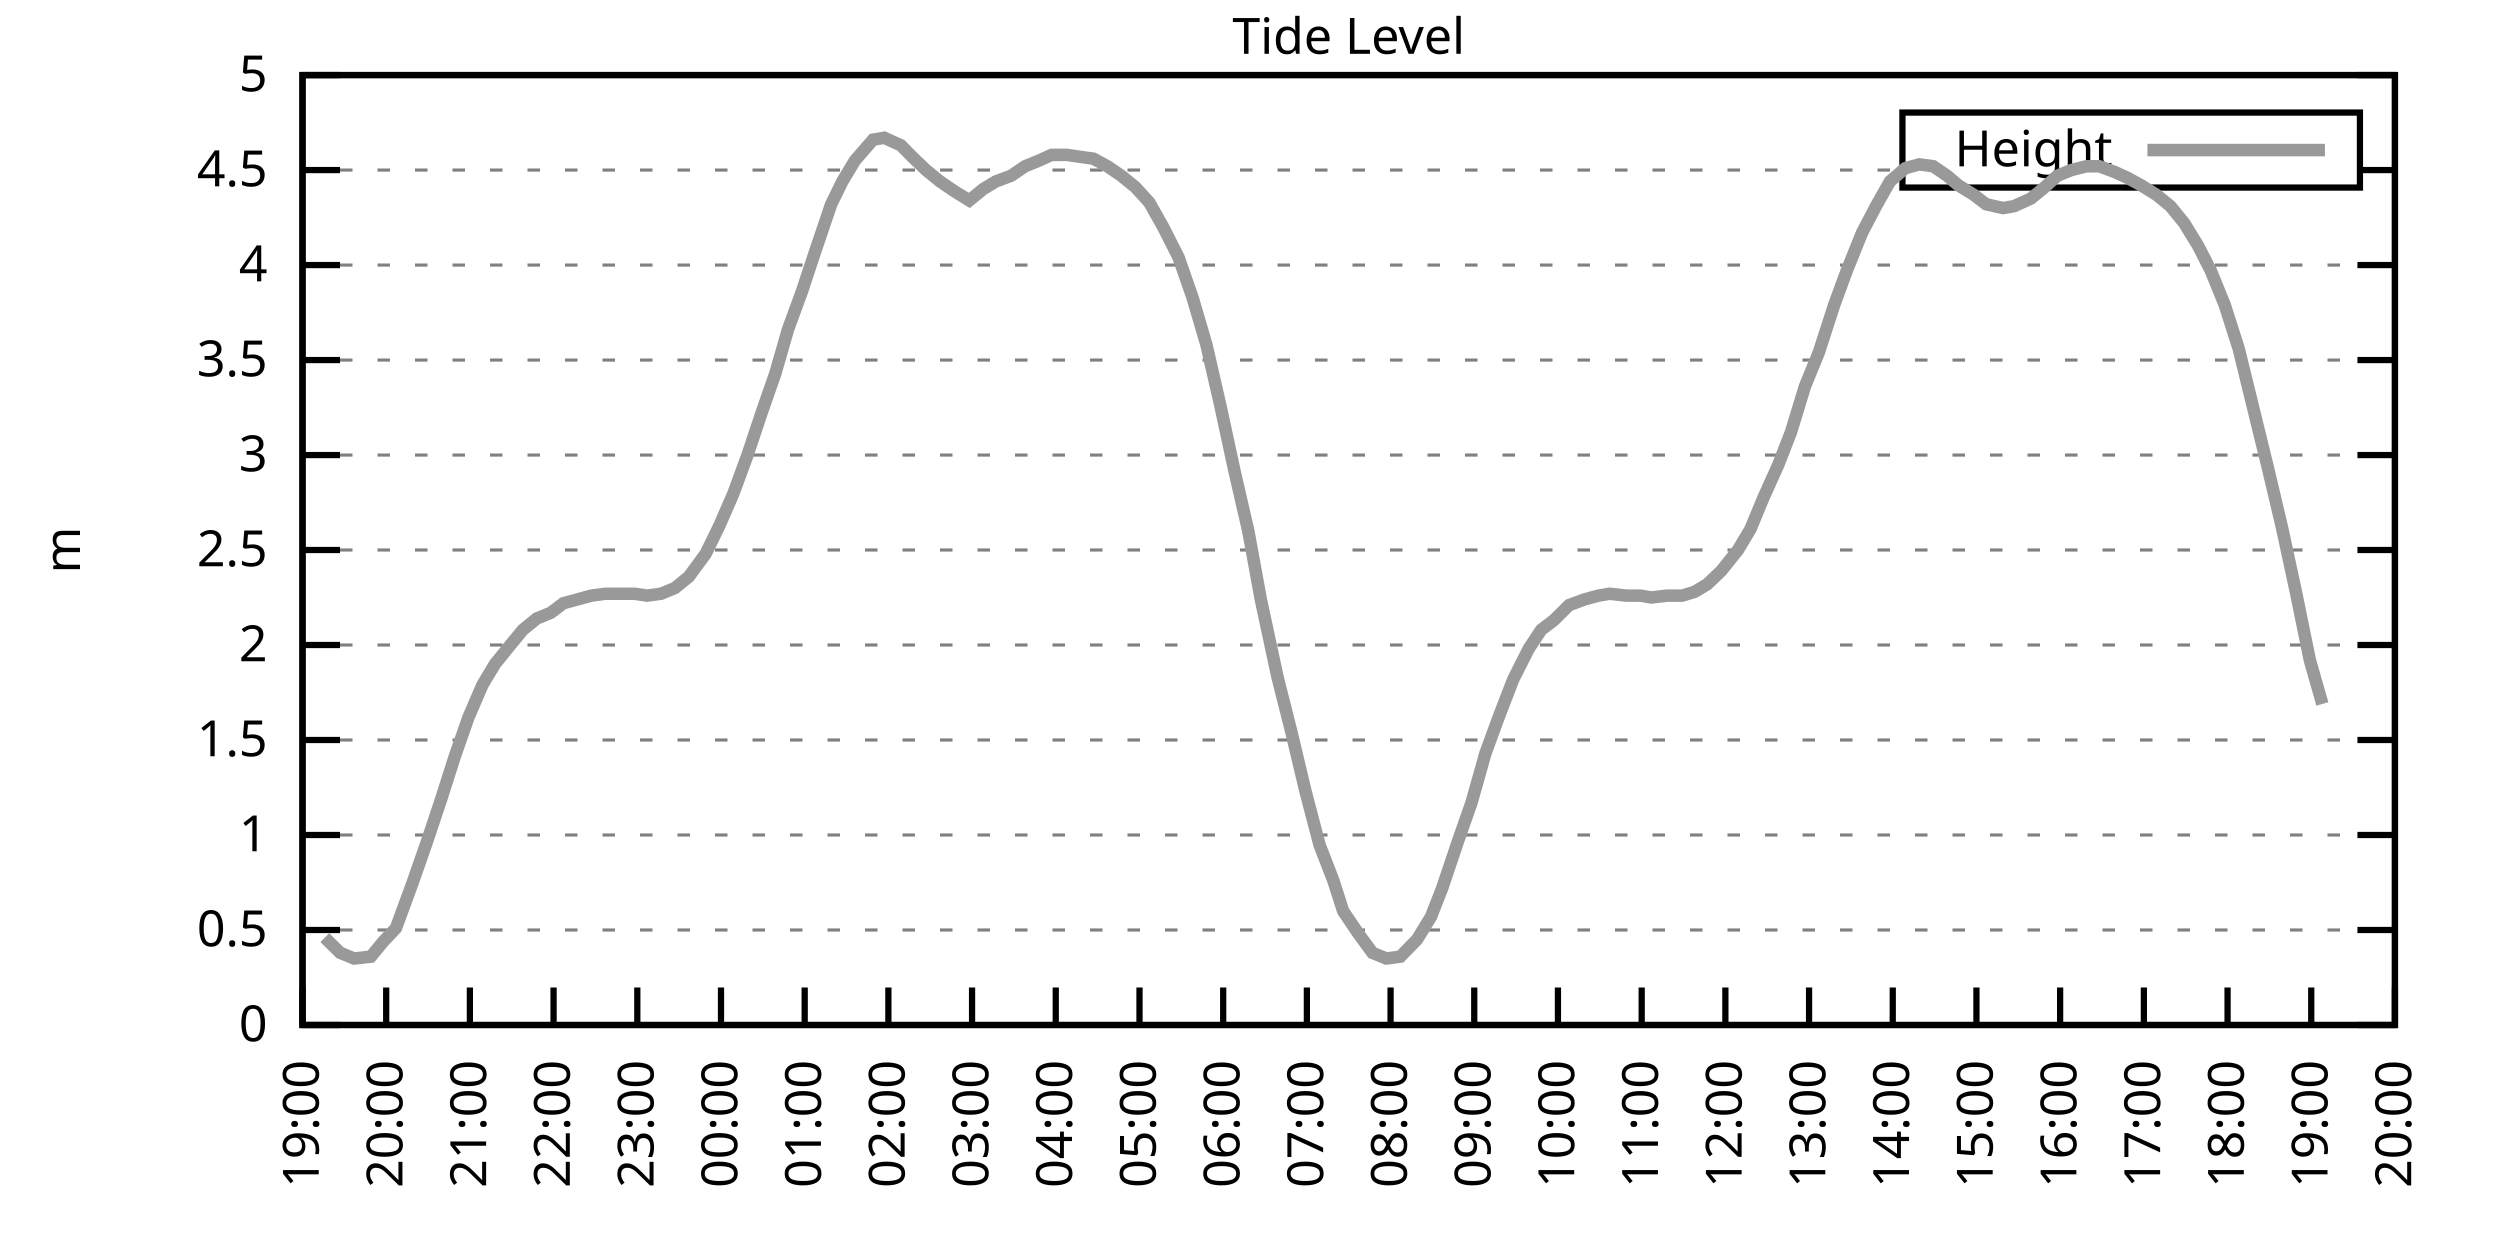
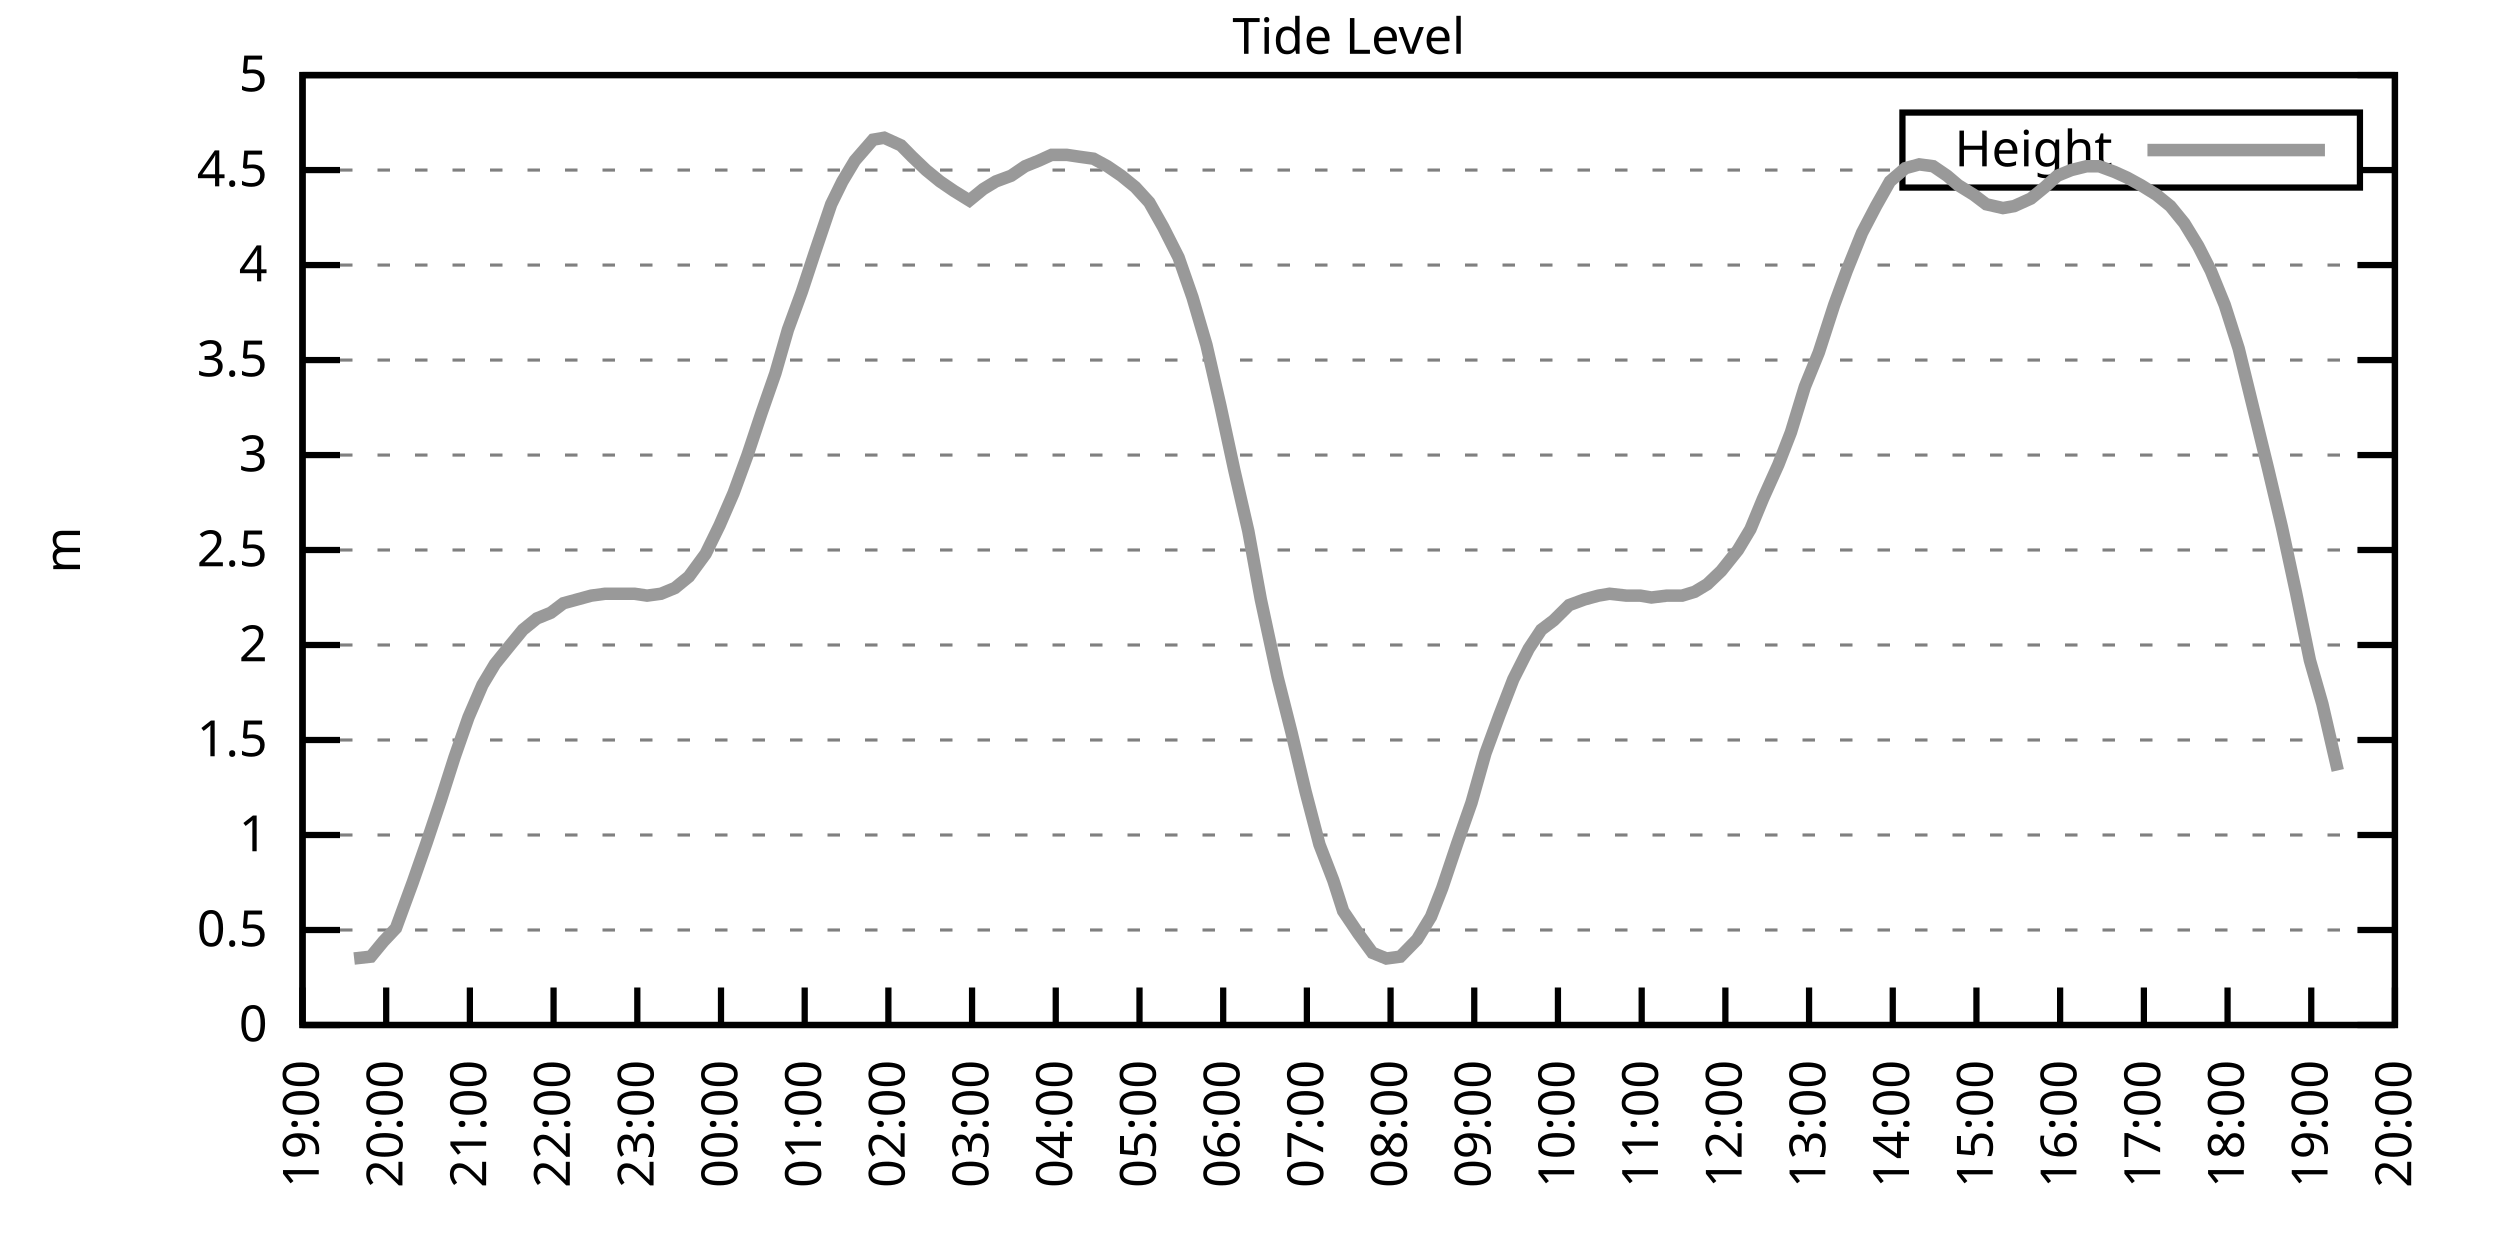
<svg xmlns="http://www.w3.org/2000/svg" xmlns:xlink="http://www.w3.org/1999/xlink" width="400" height="200" viewBox="0 0 400 200">
  <g id="gnuplot_canvas">
    <rect x="0" y="0" width="400" height="200" fill="none" />
    <defs>
      <circle id="gpDot" r="0.5" stroke-width="0.5" stroke="currentColor" />
      <path id="gpPt0" stroke-width="0.333" stroke="currentColor" d="M-1,0 h2 M0,-1 v2" />
      <path id="gpPt1" stroke-width="0.333" stroke="currentColor" d="M-1,-1 L1,1 M1,-1 L-1,1" />
      <path id="gpPt2" stroke-width="0.333" stroke="currentColor" d="M-1,0 L1,0 M0,-1 L0,1 M-1,-1 L1,1 M-1,1 L1,-1" />
      <rect id="gpPt3" stroke-width="0.333" stroke="currentColor" x="-1" y="-1" width="2" height="2" />
      <rect id="gpPt4" stroke-width="0.333" stroke="currentColor" fill="currentColor" x="-1" y="-1" width="2" height="2" />
      <circle id="gpPt5" stroke-width="0.333" stroke="currentColor" cx="0" cy="0" r="1" />
      <use xlink:href="#gpPt5" id="gpPt6" fill="currentColor" stroke="none" />
      <path id="gpPt7" stroke-width="0.333" stroke="currentColor" d="M0,-1.33 L-1.33,0.67 L1.33,0.67 z" />
      <use xlink:href="#gpPt7" id="gpPt8" fill="currentColor" stroke="none" />
      <use xlink:href="#gpPt7" id="gpPt9" stroke="currentColor" transform="rotate(180)" />
      <use xlink:href="#gpPt9" id="gpPt10" fill="currentColor" stroke="none" />
      <use xlink:href="#gpPt3" id="gpPt11" stroke="currentColor" transform="rotate(45)" />
      <use xlink:href="#gpPt11" id="gpPt12" fill="currentColor" stroke="none" />
      <path id="gpPt13" stroke-width="0.333" stroke="currentColor" d="M0,1.330 L1.265,0.411 L0.782,-1.067 L-0.782,-1.076 L-1.265,0.411 z" />
      <use xlink:href="#gpPt13" id="gpPt14" fill="currentColor" stroke="none" />
      <filter id="textbox" filterUnits="objectBoundingBox" x="0" y="0" height="1" width="1">
        <feFlood flood-color="white" flood-opacity="1" result="bgnd" />
        <feComposite in="SourceGraphic" in2="bgnd" operator="atop" />
      </filter>
      <filter id="greybox" filterUnits="objectBoundingBox" x="0" y="0" height="1" width="1">
        <feFlood flood-color="lightgrey" flood-opacity="1" result="grey" />
        <feComposite in="SourceGraphic" in2="grey" operator="atop" />
      </filter>
    </defs>
    <g fill="none" color="white" stroke="currentColor" stroke-width="1.00" stroke-linecap="butt" stroke-linejoin="miter">
</g>
    <g fill="none" color="black" stroke="currentColor" stroke-width="1.00" stroke-linecap="butt" stroke-linejoin="miter">
      <g stroke="none" shape-rendering="crispEdges">
        <polygon fill="rgb(255, 255, 255)" points="48.40,164.00 383.18,164.00 383.18,12.02 48.40,12.02 " />
      </g>
    </g>
    <g fill="none" color="black" stroke="currentColor" stroke-width="1.00" stroke-linecap="butt" stroke-linejoin="miter">
</g>
    <g fill="none" color="black" stroke="black" stroke-width="0.50" stroke-linecap="butt" stroke-linejoin="miter">
</g>
    <g fill="none" color="gray" stroke="currentColor" stroke-width="0.50" stroke-linecap="butt" stroke-linejoin="miter">
      <path stroke="gray" stroke-dasharray="2,4" class="gridline" d="M48.40,164.00 L383.19,164.00  " />
    </g>
    <g fill="none" color="gray" stroke="gray" stroke-width="1.00" stroke-linecap="butt" stroke-linejoin="miter">
</g>
    <g fill="none" color="black" stroke="currentColor" stroke-width="1.00" stroke-linecap="butt" stroke-linejoin="miter">
      <path stroke="black" d="M48.40,164.00 L54.40,164.00 M383.19,164.00 L377.19,164.00  " />
      <g transform="translate(42.80,166.60)" stroke="none" fill="black" font-family="Sans" font-size="8.00" text-anchor="end">
        <text>
          <tspan font-family="Sans"> 0</tspan>
        </text>
      </g>
    </g>
    <g fill="none" color="black" stroke="currentColor" stroke-width="1.00" stroke-linecap="butt" stroke-linejoin="miter">
</g>
    <g fill="none" color="black" stroke="black" stroke-width="0.50" stroke-linecap="butt" stroke-linejoin="miter">
</g>
    <g fill="none" color="gray" stroke="currentColor" stroke-width="0.50" stroke-linecap="butt" stroke-linejoin="miter">
      <path stroke="gray" stroke-dasharray="2,4" class="gridline" d="M48.40,148.80 L383.19,148.80  " />
    </g>
    <g fill="none" color="gray" stroke="gray" stroke-width="1.00" stroke-linecap="butt" stroke-linejoin="miter">
</g>
    <g fill="none" color="black" stroke="currentColor" stroke-width="1.00" stroke-linecap="butt" stroke-linejoin="miter">
      <path stroke="black" d="M48.40,148.80 L54.40,148.80 M383.19,148.80 L377.19,148.80  " />
      <g transform="translate(42.80,151.40)" stroke="none" fill="black" font-family="Sans" font-size="8.00" text-anchor="end">
        <text>
          <tspan font-family="Sans"> 0.5</tspan>
        </text>
      </g>
    </g>
    <g fill="none" color="black" stroke="currentColor" stroke-width="1.00" stroke-linecap="butt" stroke-linejoin="miter">
</g>
    <g fill="none" color="black" stroke="black" stroke-width="0.50" stroke-linecap="butt" stroke-linejoin="miter">
</g>
    <g fill="none" color="gray" stroke="currentColor" stroke-width="0.50" stroke-linecap="butt" stroke-linejoin="miter">
      <path stroke="gray" stroke-dasharray="2,4" class="gridline" d="M48.40,133.60 L383.19,133.60  " />
    </g>
    <g fill="none" color="gray" stroke="gray" stroke-width="1.00" stroke-linecap="butt" stroke-linejoin="miter">
</g>
    <g fill="none" color="black" stroke="currentColor" stroke-width="1.00" stroke-linecap="butt" stroke-linejoin="miter">
      <path stroke="black" d="M48.40,133.60 L54.40,133.60 M383.19,133.60 L377.19,133.60  " />
      <g transform="translate(42.80,136.20)" stroke="none" fill="black" font-family="Sans" font-size="8.00" text-anchor="end">
        <text>
          <tspan font-family="Sans"> 1</tspan>
        </text>
      </g>
    </g>
    <g fill="none" color="black" stroke="currentColor" stroke-width="1.00" stroke-linecap="butt" stroke-linejoin="miter">
</g>
    <g fill="none" color="black" stroke="black" stroke-width="0.50" stroke-linecap="butt" stroke-linejoin="miter">
</g>
    <g fill="none" color="gray" stroke="currentColor" stroke-width="0.50" stroke-linecap="butt" stroke-linejoin="miter">
      <path stroke="gray" stroke-dasharray="2,4" class="gridline" d="M48.40,118.40 L383.19,118.40  " />
    </g>
    <g fill="none" color="gray" stroke="gray" stroke-width="1.00" stroke-linecap="butt" stroke-linejoin="miter">
</g>
    <g fill="none" color="black" stroke="currentColor" stroke-width="1.00" stroke-linecap="butt" stroke-linejoin="miter">
      <path stroke="black" d="M48.40,118.40 L54.40,118.40 M383.19,118.40 L377.19,118.40  " />
      <g transform="translate(42.80,121.00)" stroke="none" fill="black" font-family="Sans" font-size="8.00" text-anchor="end">
        <text>
          <tspan font-family="Sans"> 1.5</tspan>
        </text>
      </g>
    </g>
    <g fill="none" color="black" stroke="currentColor" stroke-width="1.00" stroke-linecap="butt" stroke-linejoin="miter">
</g>
    <g fill="none" color="black" stroke="black" stroke-width="0.50" stroke-linecap="butt" stroke-linejoin="miter">
</g>
    <g fill="none" color="gray" stroke="currentColor" stroke-width="0.50" stroke-linecap="butt" stroke-linejoin="miter">
      <path stroke="gray" stroke-dasharray="2,4" class="gridline" d="M48.40,103.20 L383.19,103.20  " />
    </g>
    <g fill="none" color="gray" stroke="gray" stroke-width="1.00" stroke-linecap="butt" stroke-linejoin="miter">
</g>
    <g fill="none" color="black" stroke="currentColor" stroke-width="1.00" stroke-linecap="butt" stroke-linejoin="miter">
      <path stroke="black" d="M48.40,103.20 L54.40,103.20 M383.19,103.20 L377.19,103.20  " />
      <g transform="translate(42.80,105.80)" stroke="none" fill="black" font-family="Sans" font-size="8.00" text-anchor="end">
        <text>
          <tspan font-family="Sans"> 2</tspan>
        </text>
      </g>
    </g>
    <g fill="none" color="black" stroke="currentColor" stroke-width="1.00" stroke-linecap="butt" stroke-linejoin="miter">
</g>
    <g fill="none" color="black" stroke="black" stroke-width="0.50" stroke-linecap="butt" stroke-linejoin="miter">
</g>
    <g fill="none" color="gray" stroke="currentColor" stroke-width="0.50" stroke-linecap="butt" stroke-linejoin="miter">
      <path stroke="gray" stroke-dasharray="2,4" class="gridline" d="M48.40,88.00 L383.19,88.00  " />
    </g>
    <g fill="none" color="gray" stroke="gray" stroke-width="1.00" stroke-linecap="butt" stroke-linejoin="miter">
</g>
    <g fill="none" color="black" stroke="currentColor" stroke-width="1.00" stroke-linecap="butt" stroke-linejoin="miter">
      <path stroke="black" d="M48.40,88.00 L54.40,88.00 M383.19,88.00 L377.19,88.00  " />
      <g transform="translate(42.80,90.60)" stroke="none" fill="black" font-family="Sans" font-size="8.00" text-anchor="end">
        <text>
          <tspan font-family="Sans"> 2.5</tspan>
        </text>
      </g>
    </g>
    <g fill="none" color="black" stroke="currentColor" stroke-width="1.00" stroke-linecap="butt" stroke-linejoin="miter">
</g>
    <g fill="none" color="black" stroke="black" stroke-width="0.50" stroke-linecap="butt" stroke-linejoin="miter">
</g>
    <g fill="none" color="gray" stroke="currentColor" stroke-width="0.50" stroke-linecap="butt" stroke-linejoin="miter">
      <path stroke="gray" stroke-dasharray="2,4" class="gridline" d="M48.40,72.81 L383.19,72.81  " />
    </g>
    <g fill="none" color="gray" stroke="gray" stroke-width="1.00" stroke-linecap="butt" stroke-linejoin="miter">
</g>
    <g fill="none" color="black" stroke="currentColor" stroke-width="1.00" stroke-linecap="butt" stroke-linejoin="miter">
      <path stroke="black" d="M48.40,72.81 L54.40,72.81 M383.19,72.81 L377.19,72.81  " />
      <g transform="translate(42.80,75.41)" stroke="none" fill="black" font-family="Sans" font-size="8.00" text-anchor="end">
        <text>
          <tspan font-family="Sans"> 3</tspan>
        </text>
      </g>
    </g>
    <g fill="none" color="black" stroke="currentColor" stroke-width="1.00" stroke-linecap="butt" stroke-linejoin="miter">
</g>
    <g fill="none" color="black" stroke="black" stroke-width="0.50" stroke-linecap="butt" stroke-linejoin="miter">
</g>
    <g fill="none" color="gray" stroke="currentColor" stroke-width="0.50" stroke-linecap="butt" stroke-linejoin="miter">
      <path stroke="gray" stroke-dasharray="2,4" class="gridline" d="M48.40,57.61 L383.19,57.61  " />
    </g>
    <g fill="none" color="gray" stroke="gray" stroke-width="1.00" stroke-linecap="butt" stroke-linejoin="miter">
</g>
    <g fill="none" color="black" stroke="currentColor" stroke-width="1.00" stroke-linecap="butt" stroke-linejoin="miter">
      <path stroke="black" d="M48.40,57.61 L54.40,57.61 M383.19,57.61 L377.19,57.61  " />
      <g transform="translate(42.80,60.21)" stroke="none" fill="black" font-family="Sans" font-size="8.00" text-anchor="end">
        <text>
          <tspan font-family="Sans"> 3.5</tspan>
        </text>
      </g>
    </g>
    <g fill="none" color="black" stroke="currentColor" stroke-width="1.00" stroke-linecap="butt" stroke-linejoin="miter">
</g>
    <g fill="none" color="black" stroke="black" stroke-width="0.50" stroke-linecap="butt" stroke-linejoin="miter">
</g>
    <g fill="none" color="gray" stroke="currentColor" stroke-width="0.50" stroke-linecap="butt" stroke-linejoin="miter">
      <path stroke="gray" stroke-dasharray="2,4" class="gridline" d="M48.40,42.41 L383.19,42.41  " />
    </g>
    <g fill="none" color="gray" stroke="gray" stroke-width="1.00" stroke-linecap="butt" stroke-linejoin="miter">
</g>
    <g fill="none" color="black" stroke="currentColor" stroke-width="1.00" stroke-linecap="butt" stroke-linejoin="miter">
      <path stroke="black" d="M48.40,42.41 L54.40,42.41 M383.19,42.41 L377.19,42.41  " />
      <g transform="translate(42.80,45.01)" stroke="none" fill="black" font-family="Sans" font-size="8.00" text-anchor="end">
        <text>
          <tspan font-family="Sans"> 4</tspan>
        </text>
      </g>
    </g>
    <g fill="none" color="black" stroke="currentColor" stroke-width="1.00" stroke-linecap="butt" stroke-linejoin="miter">
</g>
    <g fill="none" color="black" stroke="black" stroke-width="0.50" stroke-linecap="butt" stroke-linejoin="miter">
</g>
    <g fill="none" color="gray" stroke="currentColor" stroke-width="0.50" stroke-linecap="butt" stroke-linejoin="miter">
      <path stroke="gray" stroke-dasharray="2,4" class="gridline" d="M48.40,27.21 L304.39,27.21 M377.59,27.21 L383.19,27.21  " />
    </g>
    <g fill="none" color="gray" stroke="gray" stroke-width="1.00" stroke-linecap="butt" stroke-linejoin="miter">
</g>
    <g fill="none" color="black" stroke="currentColor" stroke-width="1.00" stroke-linecap="butt" stroke-linejoin="miter">
      <path stroke="black" d="M48.40,27.21 L54.40,27.21 M383.19,27.21 L377.19,27.21  " />
      <g transform="translate(42.80,29.81)" stroke="none" fill="black" font-family="Sans" font-size="8.00" text-anchor="end">
        <text>
          <tspan font-family="Sans"> 4.5</tspan>
        </text>
      </g>
    </g>
    <g fill="none" color="black" stroke="currentColor" stroke-width="1.00" stroke-linecap="butt" stroke-linejoin="miter">
</g>
    <g fill="none" color="black" stroke="black" stroke-width="0.50" stroke-linecap="butt" stroke-linejoin="miter">
</g>
    <g fill="none" color="gray" stroke="currentColor" stroke-width="0.50" stroke-linecap="butt" stroke-linejoin="miter">
      <path stroke="gray" stroke-dasharray="2,4" class="gridline" d="M48.40,12.01 L383.19,12.01  " />
    </g>
    <g fill="none" color="gray" stroke="gray" stroke-width="1.00" stroke-linecap="butt" stroke-linejoin="miter">
</g>
    <g fill="none" color="black" stroke="currentColor" stroke-width="1.00" stroke-linecap="butt" stroke-linejoin="miter">
      <path stroke="black" d="M48.40,12.01 L54.40,12.01 M383.19,12.01 L377.19,12.01  " />
      <g transform="translate(42.80,14.61)" stroke="none" fill="black" font-family="Sans" font-size="8.00" text-anchor="end">
        <text>
          <tspan font-family="Sans"> 5</tspan>
        </text>
      </g>
    </g>
    <g fill="none" color="black" stroke="currentColor" stroke-width="1.00" stroke-linecap="butt" stroke-linejoin="miter">
      <path stroke="black" d="M48.40,164.00 L48.40,158.00  " />
      <g transform="translate(51.00,169.60) rotate(270.00)" stroke="none" fill="black" font-family="Sans" font-size="8.00" text-anchor="end">
        <text>
          <tspan font-family="Sans">19:00</tspan>
        </text>
      </g>
    </g>
    <g fill="none" color="black" stroke="currentColor" stroke-width="1.00" stroke-linecap="butt" stroke-linejoin="miter">
      <path stroke="black" d="M61.79,164.00 L61.79,158.00  " />
      <g transform="translate(64.39,169.60) rotate(270.00)" stroke="none" fill="black" font-family="Sans" font-size="8.00" text-anchor="end">
        <text>
          <tspan font-family="Sans">20:00</tspan>
        </text>
      </g>
    </g>
    <g fill="none" color="black" stroke="currentColor" stroke-width="1.00" stroke-linecap="butt" stroke-linejoin="miter">
      <path stroke="black" d="M75.18,164.00 L75.18,158.00  " />
      <g transform="translate(77.78,169.60) rotate(270.00)" stroke="none" fill="black" font-family="Sans" font-size="8.00" text-anchor="end">
        <text>
          <tspan font-family="Sans">21:00</tspan>
        </text>
      </g>
    </g>
    <g fill="none" color="black" stroke="currentColor" stroke-width="1.00" stroke-linecap="butt" stroke-linejoin="miter">
      <path stroke="black" d="M88.57,164.00 L88.57,158.00  " />
      <g transform="translate(91.17,169.60) rotate(270.00)" stroke="none" fill="black" font-family="Sans" font-size="8.00" text-anchor="end">
        <text>
          <tspan font-family="Sans">22:00</tspan>
        </text>
      </g>
    </g>
    <g fill="none" color="black" stroke="currentColor" stroke-width="1.00" stroke-linecap="butt" stroke-linejoin="miter">
      <path stroke="black" d="M101.97,164.00 L101.97,158.00  " />
      <g transform="translate(104.57,169.60) rotate(270.00)" stroke="none" fill="black" font-family="Sans" font-size="8.00" text-anchor="end">
        <text>
          <tspan font-family="Sans">23:00</tspan>
        </text>
      </g>
    </g>
    <g fill="none" color="black" stroke="currentColor" stroke-width="1.00" stroke-linecap="butt" stroke-linejoin="miter">
      <path stroke="black" d="M115.36,164.00 L115.36,158.00  " />
      <g transform="translate(117.96,169.60) rotate(270.00)" stroke="none" fill="black" font-family="Sans" font-size="8.00" text-anchor="end">
        <text>
          <tspan font-family="Sans">00:00</tspan>
        </text>
      </g>
    </g>
    <g fill="none" color="black" stroke="currentColor" stroke-width="1.00" stroke-linecap="butt" stroke-linejoin="miter">
      <path stroke="black" d="M128.75,164.00 L128.75,158.00  " />
      <g transform="translate(131.35,169.60) rotate(270.00)" stroke="none" fill="black" font-family="Sans" font-size="8.00" text-anchor="end">
        <text>
          <tspan font-family="Sans">01:00</tspan>
        </text>
      </g>
    </g>
    <g fill="none" color="black" stroke="currentColor" stroke-width="1.00" stroke-linecap="butt" stroke-linejoin="miter">
      <path stroke="black" d="M142.14,164.00 L142.14,158.00  " />
      <g transform="translate(144.74,169.60) rotate(270.00)" stroke="none" fill="black" font-family="Sans" font-size="8.00" text-anchor="end">
        <text>
          <tspan font-family="Sans">02:00</tspan>
        </text>
      </g>
    </g>
    <g fill="none" color="black" stroke="currentColor" stroke-width="1.00" stroke-linecap="butt" stroke-linejoin="miter">
      <path stroke="black" d="M155.53,164.00 L155.53,158.00  " />
      <g transform="translate(158.13,169.60) rotate(270.00)" stroke="none" fill="black" font-family="Sans" font-size="8.00" text-anchor="end">
        <text>
          <tspan font-family="Sans">03:00</tspan>
        </text>
      </g>
    </g>
    <g fill="none" color="black" stroke="currentColor" stroke-width="1.00" stroke-linecap="butt" stroke-linejoin="miter">
      <path stroke="black" d="M168.92,164.00 L168.92,158.00  " />
      <g transform="translate(171.52,169.60) rotate(270.00)" stroke="none" fill="black" font-family="Sans" font-size="8.00" text-anchor="end">
        <text>
          <tspan font-family="Sans">04:00</tspan>
        </text>
      </g>
    </g>
    <g fill="none" color="black" stroke="currentColor" stroke-width="1.00" stroke-linecap="butt" stroke-linejoin="miter">
      <path stroke="black" d="M182.32,164.00 L182.32,158.00  " />
      <g transform="translate(184.92,169.60) rotate(270.00)" stroke="none" fill="black" font-family="Sans" font-size="8.00" text-anchor="end">
        <text>
          <tspan font-family="Sans">05:00</tspan>
        </text>
      </g>
    </g>
    <g fill="none" color="black" stroke="currentColor" stroke-width="1.00" stroke-linecap="butt" stroke-linejoin="miter">
      <path stroke="black" d="M195.71,164.00 L195.71,158.00  " />
      <g transform="translate(198.31,169.60) rotate(270.00)" stroke="none" fill="black" font-family="Sans" font-size="8.00" text-anchor="end">
        <text>
          <tspan font-family="Sans">06:00</tspan>
        </text>
      </g>
    </g>
    <g fill="none" color="black" stroke="currentColor" stroke-width="1.00" stroke-linecap="butt" stroke-linejoin="miter">
      <path stroke="black" d="M209.10,164.00 L209.10,158.00  " />
      <g transform="translate(211.70,169.60) rotate(270.00)" stroke="none" fill="black" font-family="Sans" font-size="8.00" text-anchor="end">
        <text>
          <tspan font-family="Sans">07:00</tspan>
        </text>
      </g>
    </g>
    <g fill="none" color="black" stroke="currentColor" stroke-width="1.00" stroke-linecap="butt" stroke-linejoin="miter">
      <path stroke="black" d="M222.49,164.00 L222.49,158.00  " />
      <g transform="translate(225.09,169.60) rotate(270.00)" stroke="none" fill="black" font-family="Sans" font-size="8.00" text-anchor="end">
        <text>
          <tspan font-family="Sans">08:00</tspan>
        </text>
      </g>
    </g>
    <g fill="none" color="black" stroke="currentColor" stroke-width="1.00" stroke-linecap="butt" stroke-linejoin="miter">
      <path stroke="black" d="M235.88,164.00 L235.88,158.00  " />
      <g transform="translate(238.48,169.60) rotate(270.00)" stroke="none" fill="black" font-family="Sans" font-size="8.00" text-anchor="end">
        <text>
          <tspan font-family="Sans">09:00</tspan>
        </text>
      </g>
    </g>
    <g fill="none" color="black" stroke="currentColor" stroke-width="1.00" stroke-linecap="butt" stroke-linejoin="miter">
      <path stroke="black" d="M249.27,164.00 L249.27,158.00  " />
      <g transform="translate(251.87,169.60) rotate(270.00)" stroke="none" fill="black" font-family="Sans" font-size="8.00" text-anchor="end">
        <text>
          <tspan font-family="Sans">10:00</tspan>
        </text>
      </g>
    </g>
    <g fill="none" color="black" stroke="currentColor" stroke-width="1.00" stroke-linecap="butt" stroke-linejoin="miter">
      <path stroke="black" d="M262.67,164.00 L262.67,158.00  " />
      <g transform="translate(265.27,169.60) rotate(270.00)" stroke="none" fill="black" font-family="Sans" font-size="8.00" text-anchor="end">
        <text>
          <tspan font-family="Sans">11:00</tspan>
        </text>
      </g>
    </g>
    <g fill="none" color="black" stroke="currentColor" stroke-width="1.00" stroke-linecap="butt" stroke-linejoin="miter">
      <path stroke="black" d="M276.06,164.00 L276.06,158.00  " />
      <g transform="translate(278.66,169.60) rotate(270.00)" stroke="none" fill="black" font-family="Sans" font-size="8.00" text-anchor="end">
        <text>
          <tspan font-family="Sans">12:00</tspan>
        </text>
      </g>
    </g>
    <g fill="none" color="black" stroke="currentColor" stroke-width="1.00" stroke-linecap="butt" stroke-linejoin="miter">
      <path stroke="black" d="M289.45,164.00 L289.45,158.00  " />
      <g transform="translate(292.05,169.60) rotate(270.00)" stroke="none" fill="black" font-family="Sans" font-size="8.00" text-anchor="end">
        <text>
          <tspan font-family="Sans">13:00</tspan>
        </text>
      </g>
    </g>
    <g fill="none" color="black" stroke="currentColor" stroke-width="1.00" stroke-linecap="butt" stroke-linejoin="miter">
      <path stroke="black" d="M302.84,164.00 L302.84,158.00  " />
      <g transform="translate(305.44,169.60) rotate(270.00)" stroke="none" fill="black" font-family="Sans" font-size="8.00" text-anchor="end">
        <text>
          <tspan font-family="Sans">14:00</tspan>
        </text>
      </g>
    </g>
    <g fill="none" color="black" stroke="currentColor" stroke-width="1.00" stroke-linecap="butt" stroke-linejoin="miter">
      <path stroke="black" d="M316.23,164.00 L316.23,158.00  " />
      <g transform="translate(318.83,169.60) rotate(270.00)" stroke="none" fill="black" font-family="Sans" font-size="8.00" text-anchor="end">
        <text>
          <tspan font-family="Sans">15:00</tspan>
        </text>
      </g>
    </g>
    <g fill="none" color="black" stroke="currentColor" stroke-width="1.00" stroke-linecap="butt" stroke-linejoin="miter">
      <path stroke="black" d="M329.62,164.00 L329.62,158.00  " />
      <g transform="translate(332.22,169.60) rotate(270.00)" stroke="none" fill="black" font-family="Sans" font-size="8.00" text-anchor="end">
        <text>
          <tspan font-family="Sans">16:00</tspan>
        </text>
      </g>
    </g>
    <g fill="none" color="black" stroke="currentColor" stroke-width="1.00" stroke-linecap="butt" stroke-linejoin="miter">
      <path stroke="black" d="M343.02,164.00 L343.02,158.00  " />
      <g transform="translate(345.62,169.60) rotate(270.00)" stroke="none" fill="black" font-family="Sans" font-size="8.00" text-anchor="end">
        <text>
          <tspan font-family="Sans">17:00</tspan>
        </text>
      </g>
    </g>
    <g fill="none" color="black" stroke="currentColor" stroke-width="1.00" stroke-linecap="butt" stroke-linejoin="miter">
      <path stroke="black" d="M356.41,164.00 L356.41,158.00  " />
      <g transform="translate(359.01,169.60) rotate(270.00)" stroke="none" fill="black" font-family="Sans" font-size="8.00" text-anchor="end">
        <text>
          <tspan font-family="Sans">18:00</tspan>
        </text>
      </g>
    </g>
    <g fill="none" color="black" stroke="currentColor" stroke-width="1.00" stroke-linecap="butt" stroke-linejoin="miter">
      <path stroke="black" d="M369.80,164.00 L369.80,158.00  " />
      <g transform="translate(372.40,169.60) rotate(270.00)" stroke="none" fill="black" font-family="Sans" font-size="8.00" text-anchor="end">
        <text>
          <tspan font-family="Sans">19:00</tspan>
        </text>
      </g>
    </g>
    <g fill="none" color="black" stroke="currentColor" stroke-width="1.00" stroke-linecap="butt" stroke-linejoin="miter">
      <path stroke="black" d="M383.19,164.00 L383.19,158.00  " />
      <g transform="translate(385.79,169.60) rotate(270.00)" stroke="none" fill="black" font-family="Sans" font-size="8.00" text-anchor="end">
        <text>
          <tspan font-family="Sans">20:00</tspan>
        </text>
      </g>
    </g>
    <g fill="none" color="black" stroke="currentColor" stroke-width="1.00" stroke-linecap="butt" stroke-linejoin="miter">
</g>
    <g fill="none" color="black" stroke="currentColor" stroke-width="1.00" stroke-linecap="butt" stroke-linejoin="miter">
      <path stroke="black" d="M48.40,12.01 L48.40,164.00 L383.19,164.00 L383.19,12.01 L48.40,12.01 Z  " />
    </g>
    <g fill="none" color="black" stroke="currentColor" stroke-width="1.00" stroke-linecap="butt" stroke-linejoin="miter">
</g>
    <g fill="none" color="black" stroke="currentColor" stroke-width="1.00" stroke-linecap="butt" stroke-linejoin="miter">
      <path stroke="black" d="M304.39,30.01 L304.39,18.01 L377.59,18.01 L377.59,30.01 L304.39,30.01 Z  " />
    </g>
    <g id="Tide_level_plot_1">
      <g fill="none" color="white" stroke="black" stroke-width="2.00" stroke-linecap="butt" stroke-linejoin="miter">
</g>
      <g fill="none" color="black" stroke="currentColor" stroke-width="2.00" stroke-linecap="butt" stroke-linejoin="miter">
        <g transform="translate(337.99,26.61)" stroke="none" fill="black" font-family="Sans" font-size="8.00" text-anchor="end">
          <text>
            <tspan font-family="Sans">Height</tspan>
          </text>
        </g>
      </g>
      <g fill="none" color="black" stroke="currentColor" stroke-width="2.00" stroke-linecap="butt" stroke-linejoin="miter">
-         <path stroke="rgb(153, 153, 153)" d="M343.59,24.01 L371.99,24.01 M51.97,150.02 L54.43,152.45 L56.66,153.36 L59.34,153.06 L61.35,150.62 L63.35,148.50   L66.03,141.20 L68.26,134.82 L70.50,128.13 L72.73,121.14 L74.96,114.76 L77.19,109.59 L79.20,106.24 L81.66,103.20   L83.66,100.77 L85.90,98.95 L88.13,98.04 L90.14,96.52 L92.37,95.91 L94.60,95.30 L96.83,95.00 L99.06,95.00   L101.52,95.00 L103.53,95.30 L105.76,95.00 L107.99,94.08 L110.22,92.26 L112.90,88.61 L115.13,84.05 L117.37,78.89   L119.60,72.81 L121.83,66.12 L124.06,59.73 L126.07,52.74 L128.30,46.66 L130.31,40.58 L132.99,32.68 L134.78,29.03   L136.78,25.69 L139.69,22.35 L141.47,22.04 L144.15,23.26 L145.94,25.08 L148.17,27.21 L150.40,29.03 L152.63,30.55   L155.09,32.07 L157.32,30.25 L159.33,29.03 L161.78,28.12 L164.01,26.60 L166.25,25.69 L168.25,24.78 L170.71,24.78   L172.72,25.08 L174.95,25.39 L177.18,26.60 L179.41,28.12 L181.65,29.94 L183.88,32.38 L186.11,36.33 L188.57,41.19   L190.80,47.58 L193.03,55.18 L195.26,64.90 L197.49,75.24 L199.73,84.97 L201.73,95.91 L204.41,108.37 L206.64,117.19   L208.88,126.61 L211.11,135.12 L213.34,140.90 L214.90,145.76 L217.36,149.41 L219.59,152.45 L221.82,153.36 L224.05,153.06   L226.73,150.32 L228.96,146.67 L230.75,142.11 L233.20,134.82 L235.44,128.43 L237.67,120.53 L239.90,114.45 L242.13,108.68   L244.59,103.81 L246.60,100.77 L248.60,99.25 L251.06,96.82 L253.51,95.91 L255.75,95.30 L257.53,95.00 L260.21,95.30   L262.44,95.30 L264.23,95.60 L266.68,95.30 L269.14,95.30 L271.15,94.69 L273.16,93.48 L275.39,91.35 L278.07,88.00   L280.07,84.66 L282.08,79.80 L284.54,74.33 L286.55,69.16 L288.78,61.86 L291.01,56.39 L293.47,48.79 L295.48,43.32   L297.93,37.24 L300.16,32.98 L302.39,29.03 L304.85,26.91 L307.08,26.30 L309.31,26.60 L311.54,28.12 L313.33,29.64   L315.79,31.16 L317.79,32.68 L320.47,33.29 L322.26,32.98 L324.94,31.77 L327.17,29.94 L329.18,28.12 L331.41,27.21   L333.86,26.60 L335.87,26.60 L338.33,27.51 L340.34,28.42 L342.57,29.64 L345.02,31.16 L347.26,32.98 L349.49,35.72   L351.72,39.37 L353.73,43.32 L355.96,48.79 L358.19,55.78 L360.20,63.99 L362.88,74.93 L365.11,84.36 L367.34,94.69   L369.58,105.64 L371.58,112.63  " />
+         <path stroke="rgb(153, 153, 153)" d="M343.59,24.01 L371.99,24.01 M56.66,153.36 L59.34,153.06 L61.35,150.62 L63.35,148.50 L66.03,141.20 L68.26,134.82   L70.50,128.13 L72.73,121.14 L74.96,114.76 L77.19,109.59 L79.20,106.24 L81.66,103.20 L83.66,100.77 L85.90,98.95   L88.13,98.04 L90.14,96.52 L92.37,95.91 L94.60,95.30 L96.83,95.00 L99.06,95.00 L101.52,95.00 L103.53,95.30   L105.76,95.00 L107.99,94.08 L110.22,92.26 L112.90,88.61 L115.13,84.05 L117.37,78.89 L119.60,72.81 L121.83,66.12   L124.06,59.73 L126.07,52.74 L128.30,46.66 L130.31,40.58 L132.99,32.68 L134.78,29.03 L136.78,25.69 L139.69,22.35   L141.47,22.04 L144.15,23.26 L145.94,25.08 L148.17,27.21 L150.40,29.03 L152.63,30.55 L155.09,32.07 L157.32,30.25   L159.33,29.03 L161.78,28.12 L164.01,26.60 L166.25,25.69 L168.25,24.78 L170.71,24.78 L172.72,25.08 L174.95,25.39   L177.18,26.60 L179.41,28.12 L181.65,29.94 L183.88,32.38 L186.11,36.33 L188.57,41.19 L190.80,47.58 L193.03,55.18   L195.26,64.90 L197.49,75.24 L199.73,84.97 L201.73,95.91 L204.41,108.37 L206.64,117.19 L208.88,126.61 L211.11,135.12   L213.34,140.90 L214.90,145.76 L217.36,149.41 L219.59,152.45 L221.82,153.36 L224.05,153.06 L226.73,150.32 L228.96,146.67   L230.75,142.11 L233.20,134.82 L235.44,128.43 L237.67,120.53 L239.90,114.45 L242.13,108.68 L244.59,103.81 L246.60,100.77   L248.60,99.25 L251.06,96.82 L253.51,95.91 L255.75,95.30 L257.53,95.00 L260.21,95.30 L262.44,95.30 L264.23,95.60   L266.68,95.30 L269.14,95.30 L271.15,94.69 L273.16,93.48 L275.39,91.35 L278.07,88.00 L280.07,84.66 L282.08,79.80   L284.54,74.33 L286.55,69.16 L288.78,61.86 L291.01,56.39 L293.47,48.79 L295.48,43.32 L297.93,37.24 L300.16,32.98   L302.39,29.03 L304.85,26.91 L307.08,26.30 L309.31,26.60 L311.54,28.12 L313.33,29.64 L315.79,31.16 L317.79,32.68   L320.47,33.29 L322.26,32.98 L324.94,31.77 L327.17,29.94 L329.18,28.12 L331.41,27.21 L333.86,26.60 L335.87,26.60   L338.33,27.51 L340.34,28.42 L342.57,29.64 L345.02,31.16 L347.26,32.98 L349.49,35.72 L351.72,39.37 L353.73,43.32   L355.96,48.79 L358.19,55.78 L360.20,63.99 L362.88,74.93 L365.11,84.36 L367.34,94.69 L369.58,105.64 L371.58,112.63   L374.04,123.27  " />
      </g>
    </g>
    <g fill="none" color="black" stroke="currentColor" stroke-width="2.00" stroke-linecap="butt" stroke-linejoin="miter">
</g>
    <g fill="none" color="black" stroke="black" stroke-width="1.00" stroke-linecap="butt" stroke-linejoin="miter">
</g>
    <g fill="none" color="black" stroke="currentColor" stroke-width="1.00" stroke-linecap="butt" stroke-linejoin="miter">
      <path stroke="black" d="M48.40,12.01 L48.40,164.00 L383.19,164.00 L383.19,12.01 L48.40,12.01 Z  " />
      <g transform="translate(12.80,88.01) rotate(270.00)" stroke="none" fill="black" font-family="Sans" font-size="8.00" text-anchor="middle">
        <text>
          <tspan font-family="Sans">m</tspan>
        </text>
      </g>
    </g>
    <g fill="none" color="black" stroke="currentColor" stroke-width="1.00" stroke-linecap="butt" stroke-linejoin="miter">
</g>
    <g fill="none" color="black" stroke="currentColor" stroke-width="1.00" stroke-linecap="butt" stroke-linejoin="miter">
      <g transform="translate(215.79,8.61)" stroke="none" fill="black" font-family="Sans" font-size="8.00" text-anchor="middle">
        <text>
          <tspan font-family="Sans">Tide Level</tspan>
        </text>
      </g>
    </g>
    <g fill="none" color="black" stroke="currentColor" stroke-width="1.00" stroke-linecap="butt" stroke-linejoin="miter">
</g>
  </g>
</svg>
